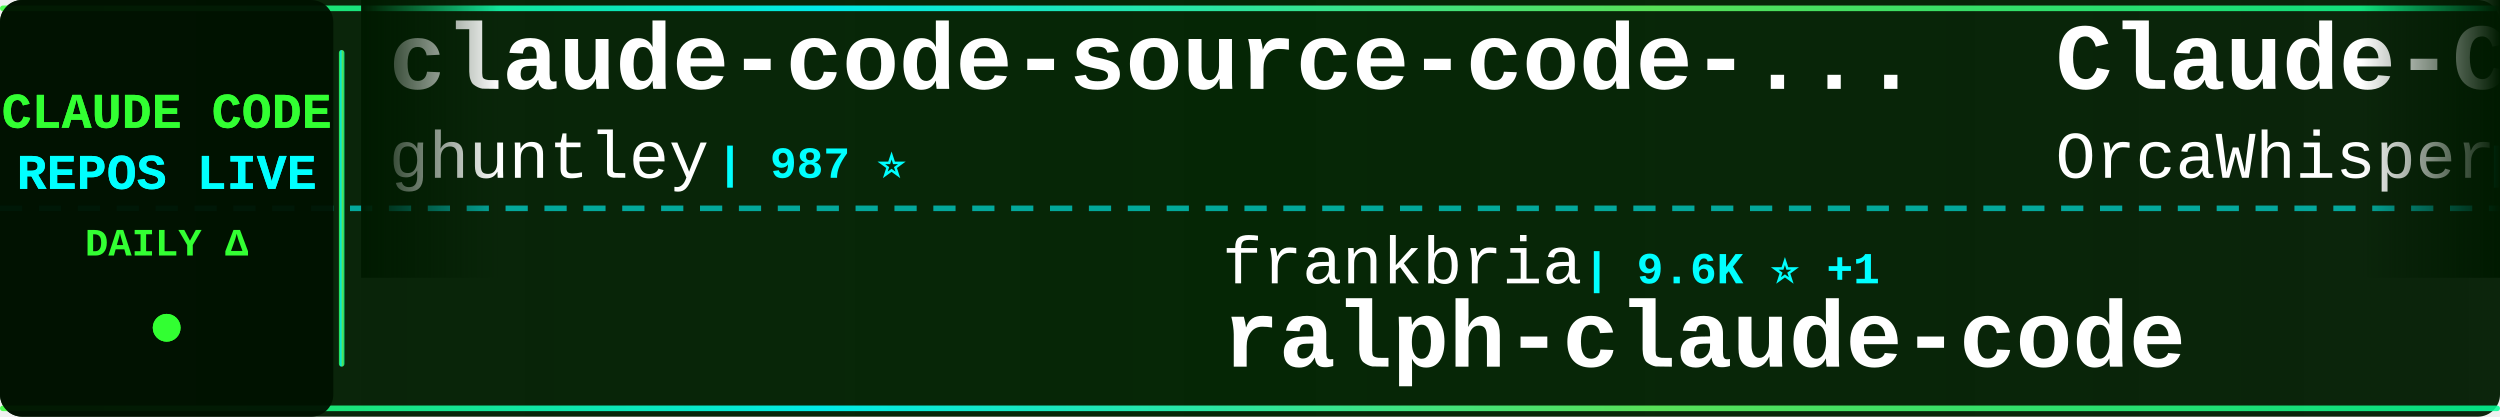
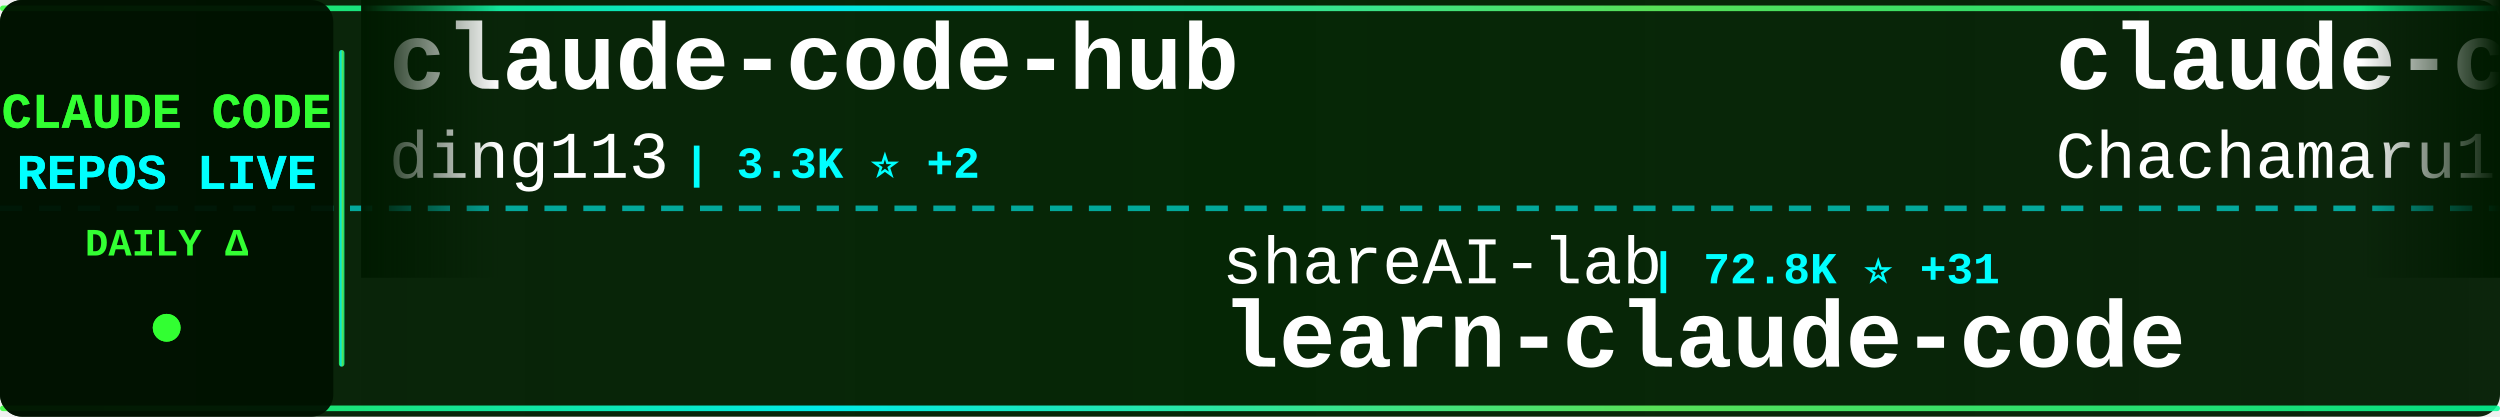
<svg xmlns="http://www.w3.org/2000/svg" width="900" height="150">
  <defs>
    <linearGradient id="tickerBg" x1="0%" y1="0%" x2="100%" y2="0%">
      <stop offset="0%" style="stop-color:#001a00;stop-opacity:0.95" />
      <stop offset="50%" style="stop-color:#002200;stop-opacity:0.98" />
      <stop offset="100%" style="stop-color:#001a00;stop-opacity:0.95" />
    </linearGradient>
    <linearGradient id="borderGrad" x1="0%" y1="0%" x2="100%" y2="0%">
      <stop offset="0%" style="stop-color:#33ff33;stop-opacity:0.85">
        <animate attributeName="stop-opacity" values="0.85;1;0.85" dur="2s" repeatCount="indefinite" />
      </stop>
      <stop offset="33%" style="stop-color:#00ffff;stop-opacity:0.9">
        <animate attributeName="stop-opacity" values="0.9;1;0.9" dur="2.2s" repeatCount="indefinite" />
      </stop>
      <stop offset="66%" style="stop-color:#66ff66;stop-opacity:0.85">
        <animate attributeName="stop-opacity" values="0.85;1;0.85" dur="1.8s" repeatCount="indefinite" />
      </stop>
      <stop offset="100%" style="stop-color:#00ff99;stop-opacity:0.85">
        <animate attributeName="stop-opacity" values="0.85;1;0.85" dur="2s" repeatCount="indefinite" />
      </stop>
    </linearGradient>
    <filter id="textGlow">
      <feGaussianBlur stdDeviation="0.1" result="coloredBlur" />
      <feMerge>
        <feMergeNode in="coloredBlur" />
        <feMergeNode in="SourceGraphic" />
      </feMerge>
    </filter>
    <filter id="metricGlow">
      <feGaussianBlur stdDeviation="0.2" result="coloredBlur" />
      <feMerge>
        <feMergeNode in="coloredBlur" />
        <feMergeNode in="SourceGraphic" />
      </feMerge>
    </filter>
    <linearGradient id="leftFade" x1="0%" y1="0%" x2="100%" y2="0%">
      <stop offset="0%" style="stop-color:#001a00;stop-opacity:1" />
      <stop offset="100%" style="stop-color:#001a00;stop-opacity:0" />
    </linearGradient>
    <linearGradient id="rightFade" x1="0%" y1="0%" x2="100%" y2="0%">
      <stop offset="0%" style="stop-color:#001a00;stop-opacity:0" />
      <stop offset="100%" style="stop-color:#001a00;stop-opacity:1" />
    </linearGradient>
  </defs>
  <rect width="900" height="150" fill="url(#tickerBg)" rx="8" />
  <rect x="0" y="2" width="900" height="2" fill="url(#borderGrad)" rx="1" />
  <rect x="0" y="146" width="900" height="2" fill="url(#borderGrad)" rx="1" />
  <line x1="0" y1="75" x2="900" y2="75" stroke="#00ffff" stroke-width="2" stroke-dasharray="8 6" opacity="0.6" />
  <rect x="0" y="0" width="120" height="150" fill="#001100" opacity="0.95" rx="8" />
  <text x="60" y="46" font-family="'Courier New', monospace" font-size="18" font-weight="bold" fill="#33ff33" text-anchor="middle" filter="url(#textGlow)">
    CLAUDE CODE
  </text>
  <text x="60" y="68" font-family="'Courier New', monospace" font-size="18" font-weight="bold" fill="#00ffff" text-anchor="middle" filter="url(#textGlow)">
    REPOS LIVE
  </text>
  <text x="60" y="92" font-family="'Courier New', monospace" font-size="14" font-weight="bold" fill="#33ff33" text-anchor="middle">
    DAILY Δ
  </text>
  <circle cx="60" cy="118" r="5" fill="#33ff33" filter="url(#metricGlow)">
    <animate attributeName="r" values="4;6;4" dur="1.5s" repeatCount="indefinite" />
    <animate attributeName="opacity" values="0.6;1;0.6" dur="1.5s" repeatCount="indefinite" />
  </circle>
  <rect x="122" y="18" width="2" height="114" fill="url(#borderGrad)" rx="1" />
  <clipPath id="tickerClip">
    <rect x="130" y="0" width="770" height="150" />
  </clipPath>
  <g clip-path="url(#tickerClip)">
    <g id="tickerItems">
      <animateTransform attributeName="transform" attributeType="XML" type="translate" from="0 0" to="-3000 0" dur="54s" repeatCount="indefinite" />
      <g transform="translate(0, 0)">
-         <text x="140" y="32" font-family="'Courier New', monospace" font-size="34" font-weight="bold" fill="#ffffff">claude-code-source-code-...</text>
-         <text x="140" y="64" font-family="'Courier New', monospace" font-size="24" font-weight="normal" fill="#ffffff" opacity="1.0">ghuntley</text>
-         <text x="258" y="64" font-family="'Courier New', monospace" font-size="16" font-weight="bold" fill="#00ffff"> | 987 ⭐</text>
+         <text x="140" y="32" font-family="'Courier New', monospace" font-size="34" font-weight="bold" fill="#ffffff">claude-code-hub</text>
+         <text x="140" y="64" font-family="'Courier New', monospace" font-size="24" font-weight="normal" fill="#ffffff" opacity="1.0">ding113</text>
+         <text x="246" y="64" font-family="'Courier New', monospace" font-size="16" font-weight="bold" fill="#00ffff"> | 3.3K ⭐ +2</text>
      </g>
      <g transform="translate(300, 0)">
-         <text x="140" y="102" font-family="'Courier New', monospace" font-size="24" font-weight="normal" fill="#ffffff" opacity="1.0">frankbria</text>
-         <text x="270" y="102" font-family="'Courier New', monospace" font-size="16" font-weight="bold" fill="#00ffff"> | 9.6K ⭐ +1</text>
-         <text x="140" y="132" font-family="'Courier New', monospace" font-size="34" font-weight="bold" fill="#ffffff">ralph-claude-code</text>
+         <text x="140" y="102" font-family="'Courier New', monospace" font-size="24" font-weight="normal" fill="#ffffff" opacity="1.0">shareAI-lab</text>
+         <text x="294" y="102" font-family="'Courier New', monospace" font-size="16" font-weight="bold" fill="#00ffff"> | 72.8K ⭐ +31</text>
+         <text x="140" y="132" font-family="'Courier New', monospace" font-size="34" font-weight="bold" fill="#ffffff">learn-claude-code</text>
      </g>
      <g transform="translate(600, 0)">
-         <text x="140" y="32" font-family="'Courier New', monospace" font-size="34" font-weight="bold" fill="#ffffff">Claude-Code</text>
-         <text x="140" y="64" font-family="'Courier New', monospace" font-size="24" font-weight="normal" fill="#ffffff" opacity="1.0">OrcaWhisper</text>
-         <text x="294" y="64" font-family="'Courier New', monospace" font-size="16" font-weight="bold" fill="#00ffff"> | 87 ⭐</text>
+         <text x="140" y="32" font-family="'Courier New', monospace" font-size="34" font-weight="bold" fill="#ffffff">claude-code-harness</text>
+         <text x="140" y="64" font-family="'Courier New', monospace" font-size="24" font-weight="normal" fill="#ffffff" opacity="1.0">Chachamaru127</text>
+         <text x="318" y="64" font-family="'Courier New', monospace" font-size="16" font-weight="bold" fill="#00ffff"> | 3.0K ⭐ +1</text>
      </g>
      <g transform="translate(900, 0)">
-         <text x="140" y="102" font-family="'Courier New', monospace" font-size="24" font-weight="normal" fill="#ffffff" opacity="1.0">musistudio</text>
-         <text x="282" y="102" font-family="'Courier New', monospace" font-size="16" font-weight="bold" fill="#00ffff"> | 36.3K ⭐ +6</text>
-         <text x="140" y="132" font-family="'Courier New', monospace" font-size="34" font-weight="bold" fill="#ffffff">claude-code-router</text>
+         <text x="140" y="102" font-family="'Courier New', monospace" font-size="24" font-weight="normal" fill="#ffffff" opacity="1.0">xu-xiang</text>
+         <text x="258" y="102" font-family="'Courier New', monospace" font-size="16" font-weight="bold" fill="#00ffff"> | 1.8K ⭐ +3</text>
+         <text x="140" y="132" font-family="'Courier New', monospace" font-size="34" font-weight="bold" fill="#ffffff">everything-claude-code-z...</text>
      </g>
      <g transform="translate(1200, 0)">
-         <text x="140" y="32" font-family="'Courier New', monospace" font-size="34" font-weight="bold" fill="#ffffff">claude-code-guide</text>
-         <text x="140" y="64" font-family="'Courier New', monospace" font-size="24" font-weight="normal" fill="#ffffff" opacity="1.0">zebbern</text>
-         <text x="246" y="64" font-family="'Courier New', monospace" font-size="16" font-weight="bold" fill="#00ffff"> | 4.4K ⭐</text>
+         <text x="140" y="32" font-family="'Courier New', monospace" font-size="34" font-weight="bold" fill="#ffffff">claude-code-proxy</text>
+         <text x="140" y="64" font-family="'Courier New', monospace" font-size="24" font-weight="normal" fill="#ffffff" opacity="1.0">1rgs</text>
+         <text x="210" y="64" font-family="'Courier New', monospace" font-size="16" font-weight="bold" fill="#00ffff"> | 3.7K ⭐</text>
      </g>
      <g transform="translate(1500, 0)">
-         <text x="140" y="102" font-family="'Courier New', monospace" font-size="24" font-weight="normal" fill="#ffffff" opacity="1.0">jeremylongshore</text>
-         <text x="342" y="102" font-family="'Courier New', monospace" font-size="16" font-weight="bold" fill="#00ffff"> | 2.6K ⭐</text>
-         <text x="140" y="132" font-family="'Courier New', monospace" font-size="34" font-weight="bold" fill="#ffffff">claude-code-plugins-plus...</text>
+         <text x="140" y="102" font-family="'Courier New', monospace" font-size="24" font-weight="normal" fill="#ffffff" opacity="1.0">shanraisshan</text>
+         <text x="306" y="102" font-family="'Courier New', monospace" font-size="16" font-weight="bold" fill="#00ffff"> | 63.8K ⭐ +29</text>
+         <text x="140" y="132" font-family="'Courier New', monospace" font-size="34" font-weight="bold" fill="#ffffff">claude-code-best-practic...</text>
      </g>
      <g transform="translate(1800, 0)">
-         <text x="140" y="32" font-family="'Courier New', monospace" font-size="34" font-weight="bold" fill="#ffffff">claude-code-rev</text>
-         <text x="140" y="64" font-family="'Courier New', monospace" font-size="24" font-weight="normal" fill="#ffffff" opacity="1.0">oboard</text>
-         <text x="234" y="64" font-family="'Courier New', monospace" font-size="16" font-weight="bold" fill="#00ffff"> | 3.3K ⭐</text>
+         <text x="140" y="32" font-family="'Courier New', monospace" font-size="34" font-weight="bold" fill="#ffffff">claude-code</text>
+         <text x="140" y="64" font-family="'Courier New', monospace" font-size="24" font-weight="normal" fill="#ffffff" opacity="1.0">xorespesp</text>
+         <text x="270" y="64" font-family="'Courier New', monospace" font-size="16" font-weight="bold" fill="#00ffff"> | 231 ⭐</text>
      </g>
      <g transform="translate(2100, 0)">
-         <text x="140" y="102" font-family="'Courier New', monospace" font-size="24" font-weight="normal" fill="#ffffff" opacity="1.0">claude-code-best</text>
-         <text x="354" y="102" font-family="'Courier New', monospace" font-size="16" font-weight="bold" fill="#00ffff"> | 21.7K ⭐ +7</text>
+         <text x="140" y="102" font-family="'Courier New', monospace" font-size="24" font-weight="normal" fill="#ffffff" opacity="1.0">guanshan</text>
+         <text x="258" y="102" font-family="'Courier New', monospace" font-size="16" font-weight="bold" fill="#00ffff"> | 61 ⭐</text>
+         <text x="140" y="132" font-family="'Courier New', monospace" font-size="34" font-weight="bold" fill="#ffffff">ClaudeCode</text>
+       </g>
+       <g transform="translate(2400, 0)">
+         <text x="140" y="32" font-family="'Courier New', monospace" font-size="34" font-weight="bold" fill="#ffffff">claude-code</text>
+         <text x="140" y="64" font-family="'Courier New', monospace" font-size="24" font-weight="normal" fill="#ffffff" opacity="1.0">freestylefly</text>
+         <text x="306" y="64" font-family="'Courier New', monospace" font-size="16" font-weight="bold" fill="#00ffff"> | 128 ⭐</text>
+       </g>
+       <g transform="translate(2700, 0)">
+         <text x="140" y="102" font-family="'Courier New', monospace" font-size="24" font-weight="normal" fill="#ffffff" opacity="1.0">VineeTagarwaL-code</text>
+         <text x="378" y="102" font-family="'Courier New', monospace" font-size="16" font-weight="bold" fill="#00ffff"> | 273 ⭐</text>
        <text x="140" y="132" font-family="'Courier New', monospace" font-size="34" font-weight="bold" fill="#ffffff">claude-code</text>
      </g>
-       <g transform="translate(2400, 0)">
-         <text x="140" y="32" font-family="'Courier New', monospace" font-size="34" font-weight="bold" fill="#ffffff">claude-code-ultimate-gui...</text>
-         <text x="140" y="64" font-family="'Courier New', monospace" font-size="24" font-weight="normal" fill="#ffffff" opacity="1.0">FlorianBruniaux</text>
-         <text x="342" y="64" font-family="'Courier New', monospace" font-size="16" font-weight="bold" fill="#00ffff"> | 5.6K ⭐ +4</text>
-       </g>
-       <g transform="translate(2700, 0)">
-         <text x="140" y="102" font-family="'Courier New', monospace" font-size="24" font-weight="normal" fill="#ffffff" opacity="1.0">lintsinghua</text>
-         <text x="294" y="102" font-family="'Courier New', monospace" font-size="16" font-weight="bold" fill="#00ffff"> | 4.0K ⭐</text>
-         <text x="140" y="132" font-family="'Courier New', monospace" font-size="34" font-weight="bold" fill="#ffffff">claude-code-book</text>
-       </g>
      <g transform="translate(3000, 0)">
-         <text x="140" y="32" font-family="'Courier New', monospace" font-size="34" font-weight="bold" fill="#ffffff">claude-code-source-code-...</text>
-         <text x="140" y="64" font-family="'Courier New', monospace" font-size="24" font-weight="normal" fill="#ffffff" opacity="1.0">ghuntley</text>
-         <text x="258" y="64" font-family="'Courier New', monospace" font-size="16" font-weight="bold" fill="#00ffff"> | 987 ⭐</text>
+         <text x="140" y="32" font-family="'Courier New', monospace" font-size="34" font-weight="bold" fill="#ffffff">claude-code-hub</text>
+         <text x="140" y="64" font-family="'Courier New', monospace" font-size="24" font-weight="normal" fill="#ffffff" opacity="1.0">ding113</text>
+         <text x="246" y="64" font-family="'Courier New', monospace" font-size="16" font-weight="bold" fill="#00ffff"> | 3.3K ⭐ +2</text>
      </g>
      <g transform="translate(3300, 0)">
-         <text x="140" y="102" font-family="'Courier New', monospace" font-size="24" font-weight="normal" fill="#ffffff" opacity="1.0">frankbria</text>
-         <text x="270" y="102" font-family="'Courier New', monospace" font-size="16" font-weight="bold" fill="#00ffff"> | 9.6K ⭐ +1</text>
-         <text x="140" y="132" font-family="'Courier New', monospace" font-size="34" font-weight="bold" fill="#ffffff">ralph-claude-code</text>
+         <text x="140" y="102" font-family="'Courier New', monospace" font-size="24" font-weight="normal" fill="#ffffff" opacity="1.0">shareAI-lab</text>
+         <text x="294" y="102" font-family="'Courier New', monospace" font-size="16" font-weight="bold" fill="#00ffff"> | 72.8K ⭐ +31</text>
+         <text x="140" y="132" font-family="'Courier New', monospace" font-size="34" font-weight="bold" fill="#ffffff">learn-claude-code</text>
      </g>
      <g transform="translate(3600, 0)">
-         <text x="140" y="32" font-family="'Courier New', monospace" font-size="34" font-weight="bold" fill="#ffffff">Claude-Code</text>
-         <text x="140" y="64" font-family="'Courier New', monospace" font-size="24" font-weight="normal" fill="#ffffff" opacity="1.0">OrcaWhisper</text>
-         <text x="294" y="64" font-family="'Courier New', monospace" font-size="16" font-weight="bold" fill="#00ffff"> | 87 ⭐</text>
+         <text x="140" y="32" font-family="'Courier New', monospace" font-size="34" font-weight="bold" fill="#ffffff">claude-code-harness</text>
+         <text x="140" y="64" font-family="'Courier New', monospace" font-size="24" font-weight="normal" fill="#ffffff" opacity="1.0">Chachamaru127</text>
+         <text x="318" y="64" font-family="'Courier New', monospace" font-size="16" font-weight="bold" fill="#00ffff"> | 3.0K ⭐ +1</text>
      </g>
      <g transform="translate(3900, 0)">
-         <text x="140" y="102" font-family="'Courier New', monospace" font-size="24" font-weight="normal" fill="#ffffff" opacity="1.0">musistudio</text>
-         <text x="282" y="102" font-family="'Courier New', monospace" font-size="16" font-weight="bold" fill="#00ffff"> | 36.3K ⭐ +6</text>
-         <text x="140" y="132" font-family="'Courier New', monospace" font-size="34" font-weight="bold" fill="#ffffff">claude-code-router</text>
+         <text x="140" y="102" font-family="'Courier New', monospace" font-size="24" font-weight="normal" fill="#ffffff" opacity="1.0">xu-xiang</text>
+         <text x="258" y="102" font-family="'Courier New', monospace" font-size="16" font-weight="bold" fill="#00ffff"> | 1.8K ⭐ +3</text>
+         <text x="140" y="132" font-family="'Courier New', monospace" font-size="34" font-weight="bold" fill="#ffffff">everything-claude-code-z...</text>
      </g>
    </g>
  </g>
  <rect x="130" y="0" width="50" height="100" fill="url(#leftFade)" />
  <rect x="850" y="0" width="50" height="100" fill="url(#rightFade)" />
</svg>
